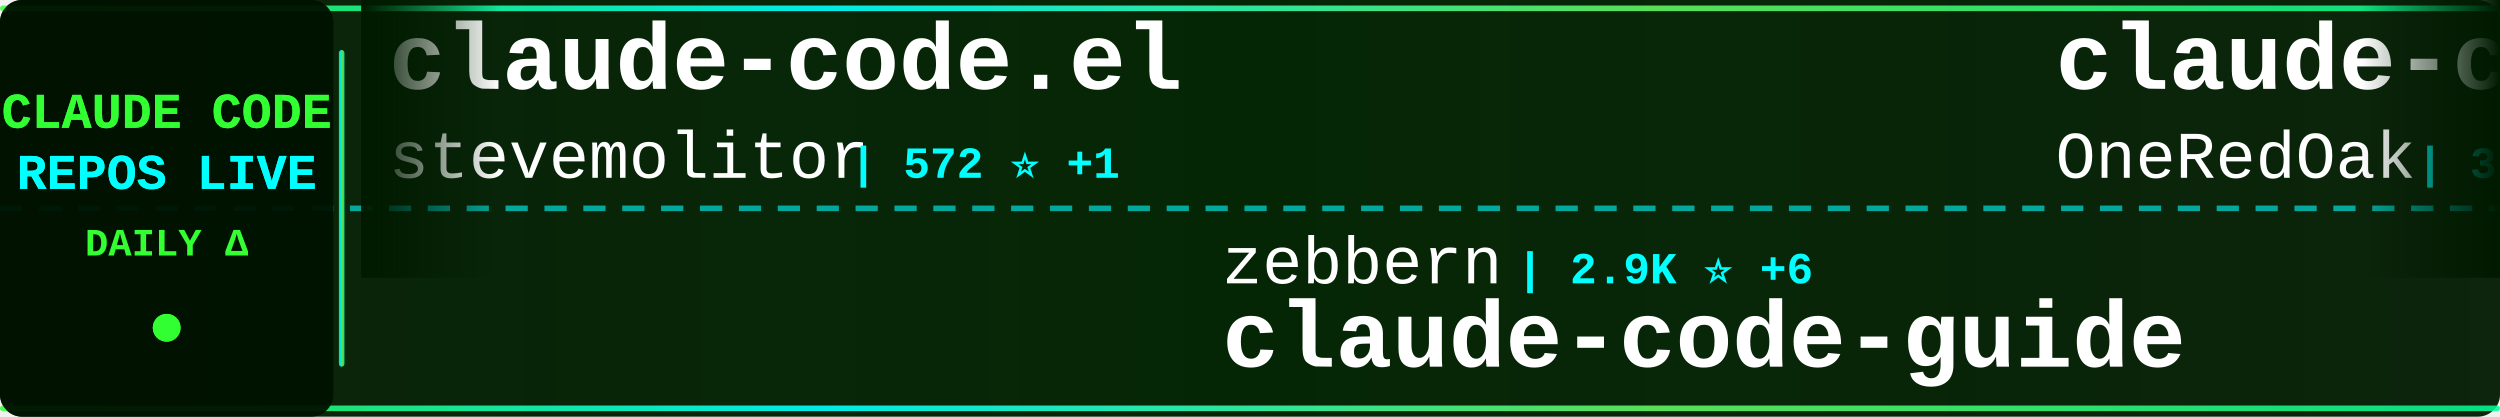
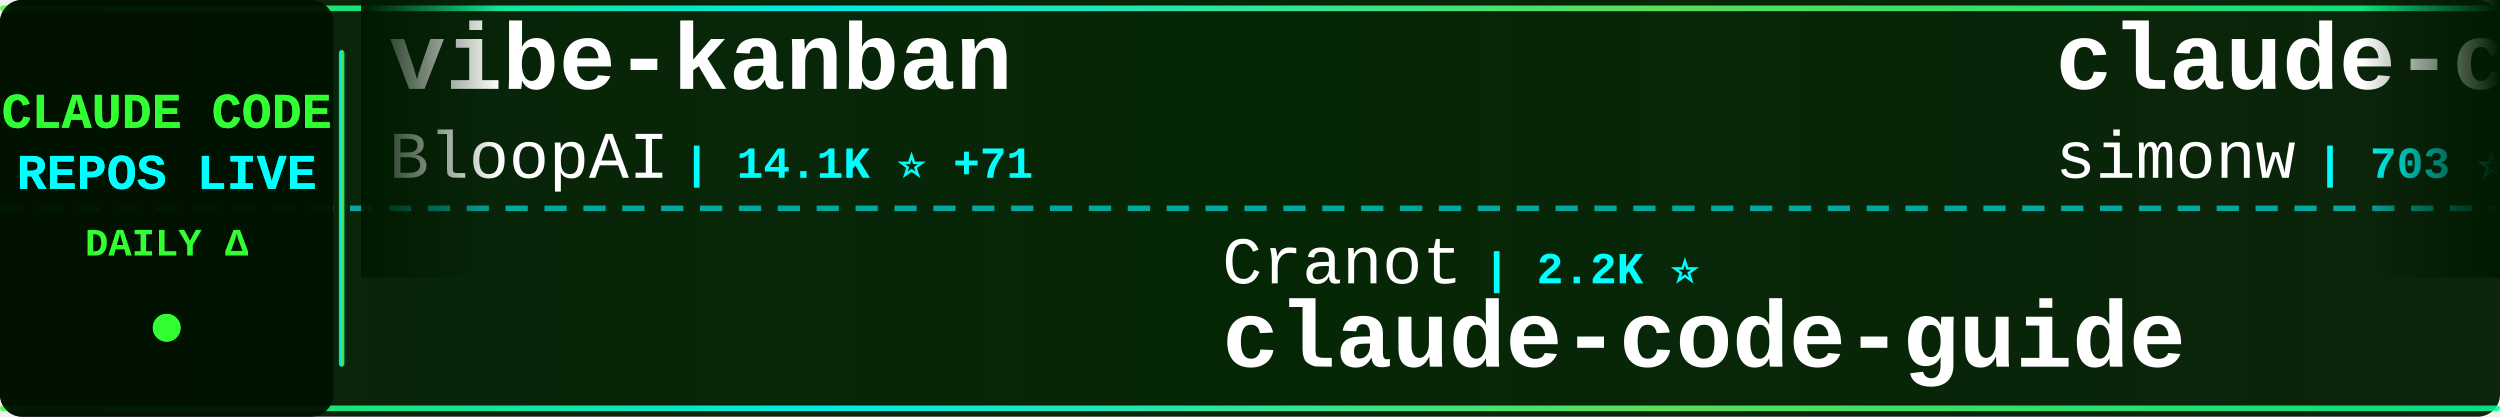
<svg xmlns="http://www.w3.org/2000/svg" width="900" height="150">
  <defs>
    <linearGradient id="tickerBg" x1="0%" y1="0%" x2="100%" y2="0%">
      <stop offset="0%" style="stop-color:#001a00;stop-opacity:0.95" />
      <stop offset="50%" style="stop-color:#002200;stop-opacity:0.98" />
      <stop offset="100%" style="stop-color:#001a00;stop-opacity:0.95" />
    </linearGradient>
    <linearGradient id="borderGrad" x1="0%" y1="0%" x2="100%" y2="0%">
      <stop offset="0%" style="stop-color:#33ff33;stop-opacity:0.85">
        <animate attributeName="stop-opacity" values="0.85;1;0.85" dur="2s" repeatCount="indefinite" />
      </stop>
      <stop offset="33%" style="stop-color:#00ffff;stop-opacity:0.9">
        <animate attributeName="stop-opacity" values="0.9;1;0.9" dur="2.2s" repeatCount="indefinite" />
      </stop>
      <stop offset="66%" style="stop-color:#66ff66;stop-opacity:0.85">
        <animate attributeName="stop-opacity" values="0.85;1;0.85" dur="1.8s" repeatCount="indefinite" />
      </stop>
      <stop offset="100%" style="stop-color:#00ff99;stop-opacity:0.85">
        <animate attributeName="stop-opacity" values="0.85;1;0.85" dur="2s" repeatCount="indefinite" />
      </stop>
    </linearGradient>
    <filter id="textGlow">
      <feGaussianBlur stdDeviation="0.1" result="coloredBlur" />
      <feMerge>
        <feMergeNode in="coloredBlur" />
        <feMergeNode in="SourceGraphic" />
      </feMerge>
    </filter>
    <filter id="metricGlow">
      <feGaussianBlur stdDeviation="0.2" result="coloredBlur" />
      <feMerge>
        <feMergeNode in="coloredBlur" />
        <feMergeNode in="SourceGraphic" />
      </feMerge>
    </filter>
    <linearGradient id="leftFade" x1="0%" y1="0%" x2="100%" y2="0%">
      <stop offset="0%" style="stop-color:#001a00;stop-opacity:1" />
      <stop offset="100%" style="stop-color:#001a00;stop-opacity:0" />
    </linearGradient>
    <linearGradient id="rightFade" x1="0%" y1="0%" x2="100%" y2="0%">
      <stop offset="0%" style="stop-color:#001a00;stop-opacity:0" />
      <stop offset="100%" style="stop-color:#001a00;stop-opacity:1" />
    </linearGradient>
  </defs>
  <rect width="900" height="150" fill="url(#tickerBg)" rx="8" />
  <rect x="0" y="2" width="900" height="2" fill="url(#borderGrad)" rx="1" />
  <rect x="0" y="146" width="900" height="2" fill="url(#borderGrad)" rx="1" />
  <line x1="0" y1="75" x2="900" y2="75" stroke="#00ffff" stroke-width="2" stroke-dasharray="8 6" opacity="0.6" />
  <rect x="0" y="0" width="120" height="150" fill="#001100" opacity="0.95" rx="8" />
  <text x="60" y="46" font-family="'Courier New', monospace" font-size="18" font-weight="bold" fill="#33ff33" text-anchor="middle" filter="url(#textGlow)">
    CLAUDE CODE
  </text>
  <text x="60" y="68" font-family="'Courier New', monospace" font-size="18" font-weight="bold" fill="#00ffff" text-anchor="middle" filter="url(#textGlow)">
    REPOS LIVE
  </text>
  <text x="60" y="92" font-family="'Courier New', monospace" font-size="14" font-weight="bold" fill="#33ff33" text-anchor="middle">
    DAILY Δ
  </text>
  <circle cx="60" cy="118" r="5" fill="#33ff33" filter="url(#metricGlow)">
    <animate attributeName="r" values="4;6;4" dur="1.5s" repeatCount="indefinite" />
    <animate attributeName="opacity" values="0.6;1;0.6" dur="1.5s" repeatCount="indefinite" />
  </circle>
  <rect x="122" y="18" width="2" height="114" fill="url(#borderGrad)" rx="1" />
  <clipPath id="tickerClip">
    <rect x="130" y="0" width="770" height="150" />
  </clipPath>
  <g clip-path="url(#tickerClip)">
    <g id="tickerItems">
      <animateTransform attributeName="transform" attributeType="XML" type="translate" from="0 0" to="-3000 0" dur="54s" repeatCount="indefinite" />
      <g transform="translate(0, 0)">
-         <text x="140" y="32" font-family="'Courier New', monospace" font-size="34" font-weight="bold" fill="#ffffff">claude-code.el</text>
-         <text x="140" y="64" font-family="'Courier New', monospace" font-size="24" font-weight="normal" fill="#ffffff" opacity="1.0">stevemolitor</text>
-         <text x="306" y="64" font-family="'Courier New', monospace" font-size="16" font-weight="bold" fill="#00ffff"> | 572 ⭐ +1</text>
+         <text x="140" y="32" font-family="'Courier New', monospace" font-size="34" font-weight="bold" fill="#ffffff">vibe-kanban</text>
+         <text x="140" y="64" font-family="'Courier New', monospace" font-size="24" font-weight="normal" fill="#ffffff" opacity="1.0">BloopAI</text>
+         <text x="246" y="64" font-family="'Courier New', monospace" font-size="16" font-weight="bold" fill="#00ffff"> | 14.1K ⭐ +71</text>
      </g>
      <g transform="translate(300, 0)">
-         <text x="140" y="102" font-family="'Courier New', monospace" font-size="24" font-weight="normal" fill="#ffffff" opacity="1.0">zebbern</text>
-         <text x="246" y="102" font-family="'Courier New', monospace" font-size="16" font-weight="bold" fill="#00ffff"> | 2.9K ⭐ +6</text>
+         <text x="140" y="102" font-family="'Courier New', monospace" font-size="24" font-weight="normal" fill="#ffffff" opacity="1.0">Cranot</text>
+         <text x="234" y="102" font-family="'Courier New', monospace" font-size="16" font-weight="bold" fill="#00ffff"> | 2.2K ⭐</text>
        <text x="140" y="132" font-family="'Courier New', monospace" font-size="34" font-weight="bold" fill="#ffffff">claude-code-guide</text>
      </g>
      <g transform="translate(600, 0)">
-         <text x="140" y="32" font-family="'Courier New', monospace" font-size="34" font-weight="bold" fill="#ffffff">claude-code-workflows</text>
-         <text x="140" y="64" font-family="'Courier New', monospace" font-size="24" font-weight="normal" fill="#ffffff" opacity="1.0">OneRedOak</text>
-         <text x="270" y="64" font-family="'Courier New', monospace" font-size="16" font-weight="bold" fill="#00ffff"> | 3.4K ⭐ +3</text>
+         <text x="140" y="32" font-family="'Courier New', monospace" font-size="34" font-weight="bold" fill="#ffffff">claude-code-transcripts</text>
+         <text x="140" y="64" font-family="'Courier New', monospace" font-size="24" font-weight="normal" fill="#ffffff" opacity="1.0">simonw</text>
+         <text x="234" y="64" font-family="'Courier New', monospace" font-size="16" font-weight="bold" fill="#00ffff"> | 703 ⭐ +3</text>
      </g>
      <g transform="translate(900, 0)">
-         <text x="140" y="102" font-family="'Courier New', monospace" font-size="24" font-weight="normal" fill="#ffffff" opacity="1.0">Maciek-roboblog</text>
-         <text x="342" y="102" font-family="'Courier New', monospace" font-size="16" font-weight="bold" fill="#00ffff"> | 6.1K ⭐ +2</text>
-         <text x="140" y="132" font-family="'Courier New', monospace" font-size="34" font-weight="bold" fill="#ffffff">Claude-Code-Usage-Monito...</text>
+         <text x="140" y="102" font-family="'Courier New', monospace" font-size="24" font-weight="normal" fill="#ffffff" opacity="1.0">andrepimenta</text>
+         <text x="306" y="102" font-family="'Courier New', monospace" font-size="16" font-weight="bold" fill="#00ffff"> | 965 ⭐ +1</text>
+         <text x="140" y="132" font-family="'Courier New', monospace" font-size="34" font-weight="bold" fill="#ffffff">claude-code-chat</text>
      </g>
      <g transform="translate(1200, 0)">
-         <text x="140" y="32" font-family="'Courier New', monospace" font-size="34" font-weight="bold" fill="#ffffff">ClaudeCodeAgents</text>
-         <text x="140" y="64" font-family="'Courier New', monospace" font-size="24" font-weight="normal" fill="#ffffff" opacity="1.0">darcyegb</text>
-         <text x="258" y="64" font-family="'Courier New', monospace" font-size="16" font-weight="bold" fill="#00ffff"> | 451 ⭐ +2</text>
+         <text x="140" y="32" font-family="'Courier New', monospace" font-size="34" font-weight="bold" fill="#ffffff">context7</text>
+         <text x="140" y="64" font-family="'Courier New', monospace" font-size="24" font-weight="normal" fill="#ffffff" opacity="1.0">upstash</text>
+         <text x="246" y="64" font-family="'Courier New', monospace" font-size="16" font-weight="bold" fill="#00ffff"> | 41.3K ⭐ +36</text>
      </g>
      <g transform="translate(1500, 0)">
-         <text x="140" y="102" font-family="'Courier New', monospace" font-size="24" font-weight="normal" fill="#ffffff" opacity="1.0">VoltAgent</text>
-         <text x="270" y="102" font-family="'Courier New', monospace" font-size="16" font-weight="bold" fill="#00ffff"> | 7.3K ⭐ +42</text>
-         <text x="140" y="132" font-family="'Courier New', monospace" font-size="34" font-weight="bold" fill="#ffffff">awesome-claude-code-suba...</text>
+         <text x="140" y="102" font-family="'Courier New', monospace" font-size="24" font-weight="normal" fill="#ffffff" opacity="1.0">Dicklesworthstone</text>
+         <text x="366" y="102" font-family="'Courier New', monospace" font-size="16" font-weight="bold" fill="#00ffff"> | 620 ⭐</text>
+         <text x="140" y="132" font-family="'Courier New', monospace" font-size="34" font-weight="bold" fill="#ffffff">claude_code_agent_farm</text>
      </g>
      <g transform="translate(1800, 0)">
-         <text x="140" y="32" font-family="'Courier New', monospace" font-size="34" font-weight="bold" fill="#ffffff">Claude-Code-Remote</text>
-         <text x="140" y="64" font-family="'Courier New', monospace" font-size="24" font-weight="normal" fill="#ffffff" opacity="1.0">JessyTsui</text>
-         <text x="270" y="64" font-family="'Courier New', monospace" font-size="16" font-weight="bold" fill="#00ffff"> | 934 ⭐</text>
+         <text x="140" y="32" font-family="'Courier New', monospace" font-size="34" font-weight="bold" fill="#ffffff">sc-claude-code-files</text>
+         <text x="140" y="64" font-family="'Courier New', monospace" font-size="24" font-weight="normal" fill="#ffffff" opacity="1.0">https-deeplearning-ai</text>
+         <text x="414" y="64" font-family="'Courier New', monospace" font-size="16" font-weight="bold" fill="#00ffff"> | 355 ⭐</text>
      </g>
      <g transform="translate(2100, 0)">
-         <text x="140" y="102" font-family="'Courier New', monospace" font-size="24" font-weight="normal" fill="#ffffff" opacity="1.0">glidea</text>
-         <text x="234" y="102" font-family="'Courier New', monospace" font-size="16" font-weight="bold" fill="#00ffff"> | 238 ⭐</text>
-         <text x="140" y="132" font-family="'Courier New', monospace" font-size="34" font-weight="bold" fill="#ffffff">claude-worker-proxy</text>
+         <text x="140" y="102" font-family="'Courier New', monospace" font-size="24" font-weight="normal" fill="#ffffff" opacity="1.0">wasabeef</text>
+         <text x="258" y="102" font-family="'Courier New', monospace" font-size="16" font-weight="bold" fill="#00ffff"> | 933 ⭐ +1</text>
+         <text x="140" y="132" font-family="'Courier New', monospace" font-size="34" font-weight="bold" fill="#ffffff">claude-code-cookbook</text>
      </g>
      <g transform="translate(2400, 0)">
-         <text x="140" y="32" font-family="'Courier New', monospace" font-size="34" font-weight="bold" fill="#ffffff">claude-code-hooks-master...</text>
-         <text x="140" y="64" font-family="'Courier New', monospace" font-size="24" font-weight="normal" fill="#ffffff" opacity="1.0">disler</text>
-         <text x="234" y="64" font-family="'Courier New', monospace" font-size="16" font-weight="bold" fill="#00ffff"> | 2.0K ⭐ +1</text>
+         <text x="140" y="32" font-family="'Courier New', monospace" font-size="34" font-weight="bold" fill="#ffffff">claude-code-action</text>
+         <text x="140" y="64" font-family="'Courier New', monospace" font-size="24" font-weight="normal" fill="#ffffff" opacity="1.0">anthropics</text>
+         <text x="282" y="64" font-family="'Courier New', monospace" font-size="16" font-weight="bold" fill="#00ffff"> | 5.0K ⭐ +13</text>
      </g>
      <g transform="translate(2700, 0)">
-         <text x="140" y="102" font-family="'Courier New', monospace" font-size="24" font-weight="normal" fill="#ffffff" opacity="1.0">numman-ali</text>
-         <text x="282" y="102" font-family="'Courier New', monospace" font-size="16" font-weight="bold" fill="#00ffff"> | 4.3K ⭐ +35</text>
-         <text x="140" y="132" font-family="'Courier New', monospace" font-size="34" font-weight="bold" fill="#ffffff">openskills</text>
+         <text x="140" y="102" font-family="'Courier New', monospace" font-size="24" font-weight="normal" fill="#ffffff" opacity="1.0">steipete</text>
+         <text x="258" y="102" font-family="'Courier New', monospace" font-size="16" font-weight="bold" fill="#00ffff"> | 992 ⭐ +2</text>
+         <text x="140" y="132" font-family="'Courier New', monospace" font-size="34" font-weight="bold" fill="#ffffff">claude-code-mcp</text>
      </g>
      <g transform="translate(3000, 0)">
-         <text x="140" y="32" font-family="'Courier New', monospace" font-size="34" font-weight="bold" fill="#ffffff">claude-code.el</text>
-         <text x="140" y="64" font-family="'Courier New', monospace" font-size="24" font-weight="normal" fill="#ffffff" opacity="1.0">stevemolitor</text>
-         <text x="306" y="64" font-family="'Courier New', monospace" font-size="16" font-weight="bold" fill="#00ffff"> | 572 ⭐ +1</text>
+         <text x="140" y="32" font-family="'Courier New', monospace" font-size="34" font-weight="bold" fill="#ffffff">vibe-kanban</text>
+         <text x="140" y="64" font-family="'Courier New', monospace" font-size="24" font-weight="normal" fill="#ffffff" opacity="1.0">BloopAI</text>
+         <text x="246" y="64" font-family="'Courier New', monospace" font-size="16" font-weight="bold" fill="#00ffff"> | 14.1K ⭐ +71</text>
      </g>
      <g transform="translate(3300, 0)">
-         <text x="140" y="102" font-family="'Courier New', monospace" font-size="24" font-weight="normal" fill="#ffffff" opacity="1.0">zebbern</text>
-         <text x="246" y="102" font-family="'Courier New', monospace" font-size="16" font-weight="bold" fill="#00ffff"> | 2.9K ⭐ +6</text>
+         <text x="140" y="102" font-family="'Courier New', monospace" font-size="24" font-weight="normal" fill="#ffffff" opacity="1.0">Cranot</text>
+         <text x="234" y="102" font-family="'Courier New', monospace" font-size="16" font-weight="bold" fill="#00ffff"> | 2.2K ⭐</text>
        <text x="140" y="132" font-family="'Courier New', monospace" font-size="34" font-weight="bold" fill="#ffffff">claude-code-guide</text>
      </g>
      <g transform="translate(3600, 0)">
-         <text x="140" y="32" font-family="'Courier New', monospace" font-size="34" font-weight="bold" fill="#ffffff">claude-code-workflows</text>
-         <text x="140" y="64" font-family="'Courier New', monospace" font-size="24" font-weight="normal" fill="#ffffff" opacity="1.0">OneRedOak</text>
-         <text x="270" y="64" font-family="'Courier New', monospace" font-size="16" font-weight="bold" fill="#00ffff"> | 3.4K ⭐ +3</text>
+         <text x="140" y="32" font-family="'Courier New', monospace" font-size="34" font-weight="bold" fill="#ffffff">claude-code-transcripts</text>
+         <text x="140" y="64" font-family="'Courier New', monospace" font-size="24" font-weight="normal" fill="#ffffff" opacity="1.0">simonw</text>
+         <text x="234" y="64" font-family="'Courier New', monospace" font-size="16" font-weight="bold" fill="#00ffff"> | 703 ⭐ +3</text>
      </g>
      <g transform="translate(3900, 0)">
-         <text x="140" y="102" font-family="'Courier New', monospace" font-size="24" font-weight="normal" fill="#ffffff" opacity="1.0">Maciek-roboblog</text>
-         <text x="342" y="102" font-family="'Courier New', monospace" font-size="16" font-weight="bold" fill="#00ffff"> | 6.1K ⭐ +2</text>
-         <text x="140" y="132" font-family="'Courier New', monospace" font-size="34" font-weight="bold" fill="#ffffff">Claude-Code-Usage-Monito...</text>
+         <text x="140" y="102" font-family="'Courier New', monospace" font-size="24" font-weight="normal" fill="#ffffff" opacity="1.0">andrepimenta</text>
+         <text x="306" y="102" font-family="'Courier New', monospace" font-size="16" font-weight="bold" fill="#00ffff"> | 965 ⭐ +1</text>
+         <text x="140" y="132" font-family="'Courier New', monospace" font-size="34" font-weight="bold" fill="#ffffff">claude-code-chat</text>
      </g>
    </g>
  </g>
  <rect x="130" y="0" width="50" height="100" fill="url(#leftFade)" />
  <rect x="850" y="0" width="50" height="100" fill="url(#rightFade)" />
</svg>
